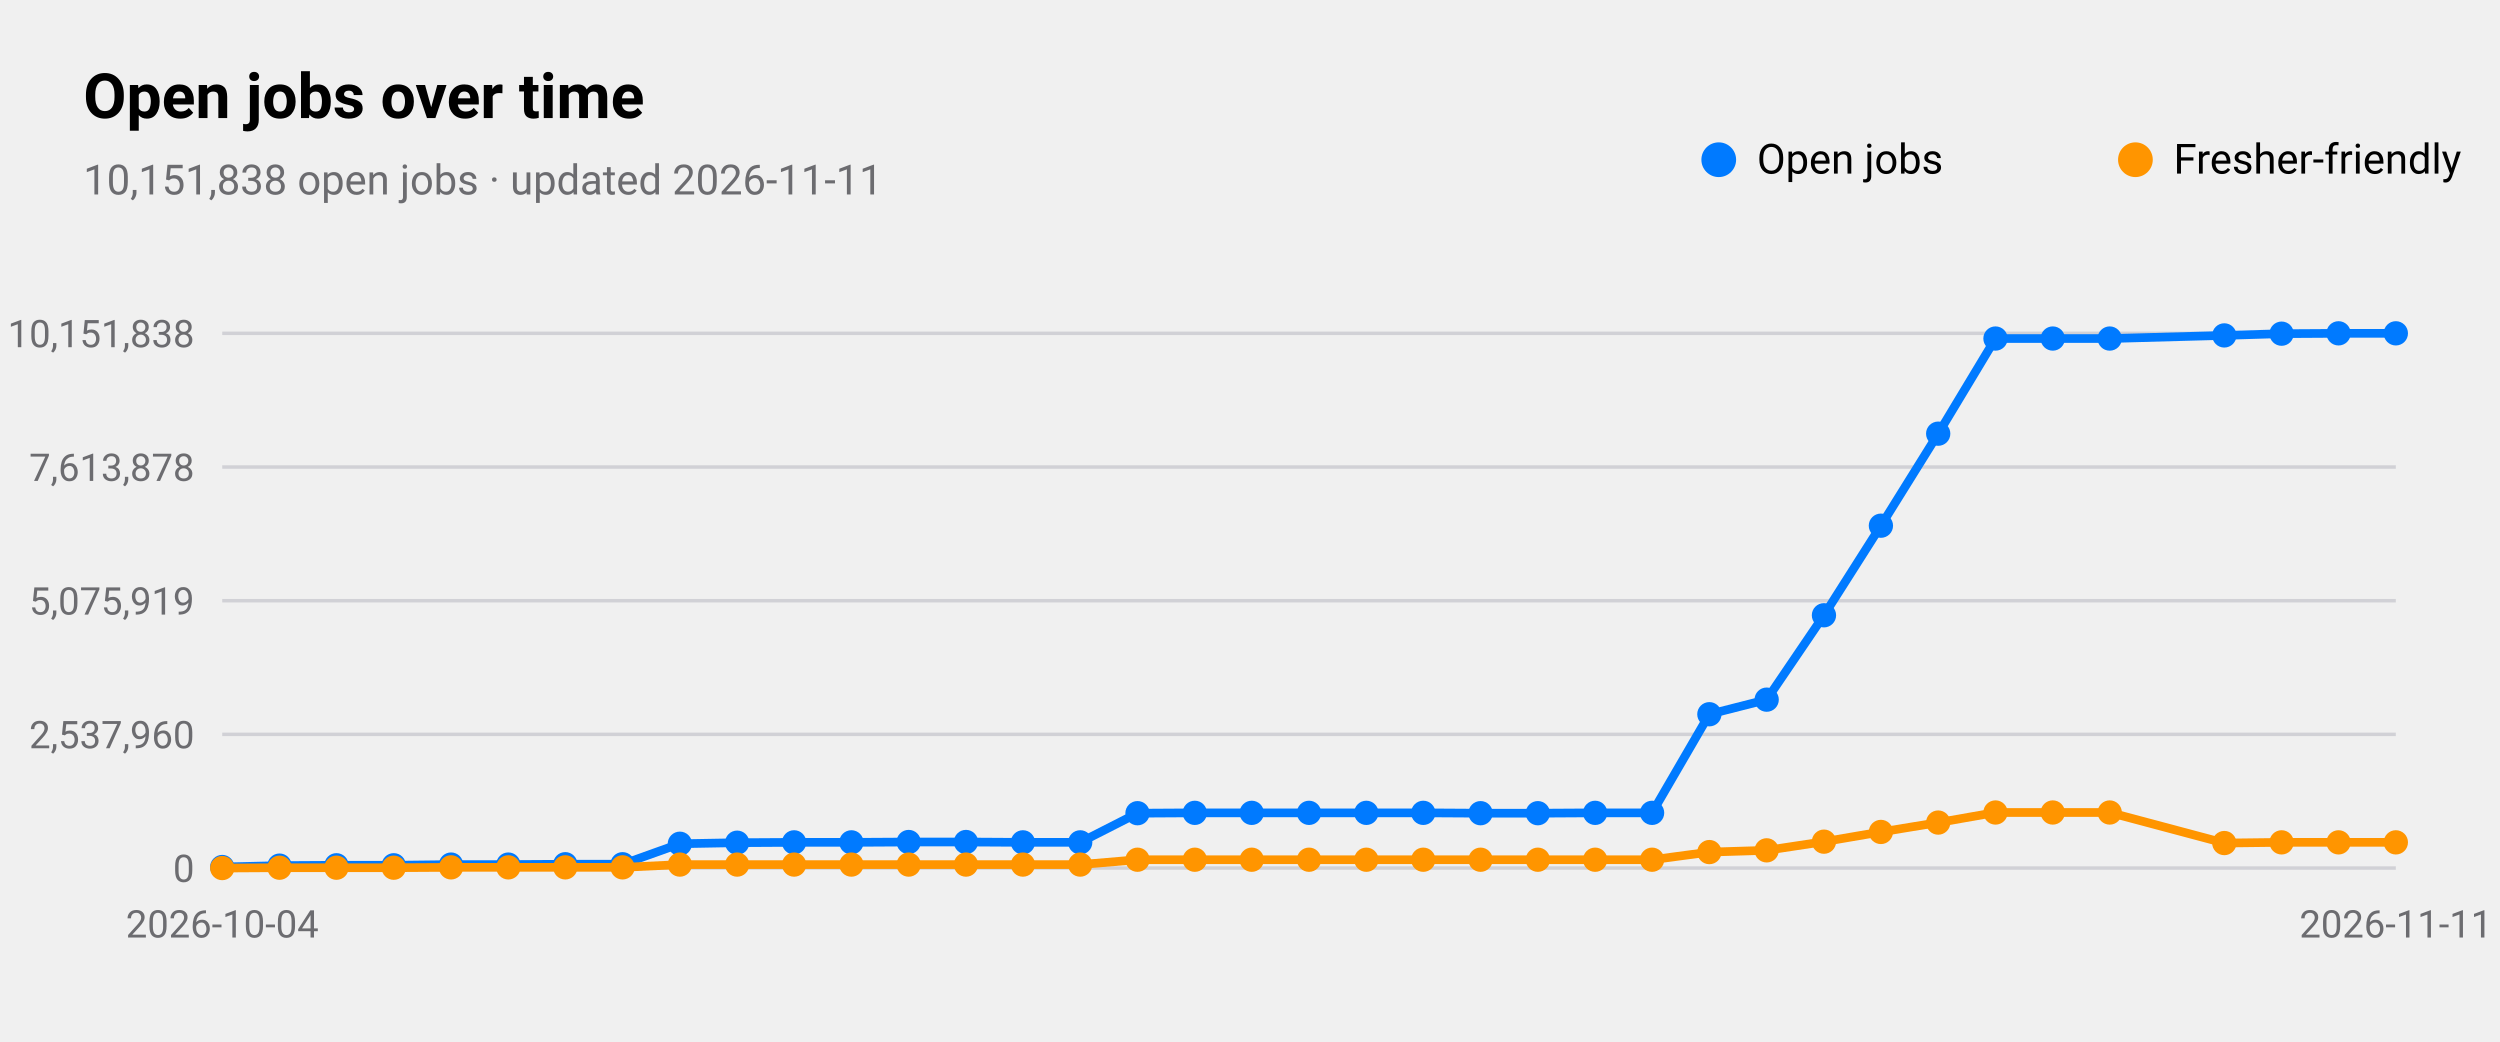
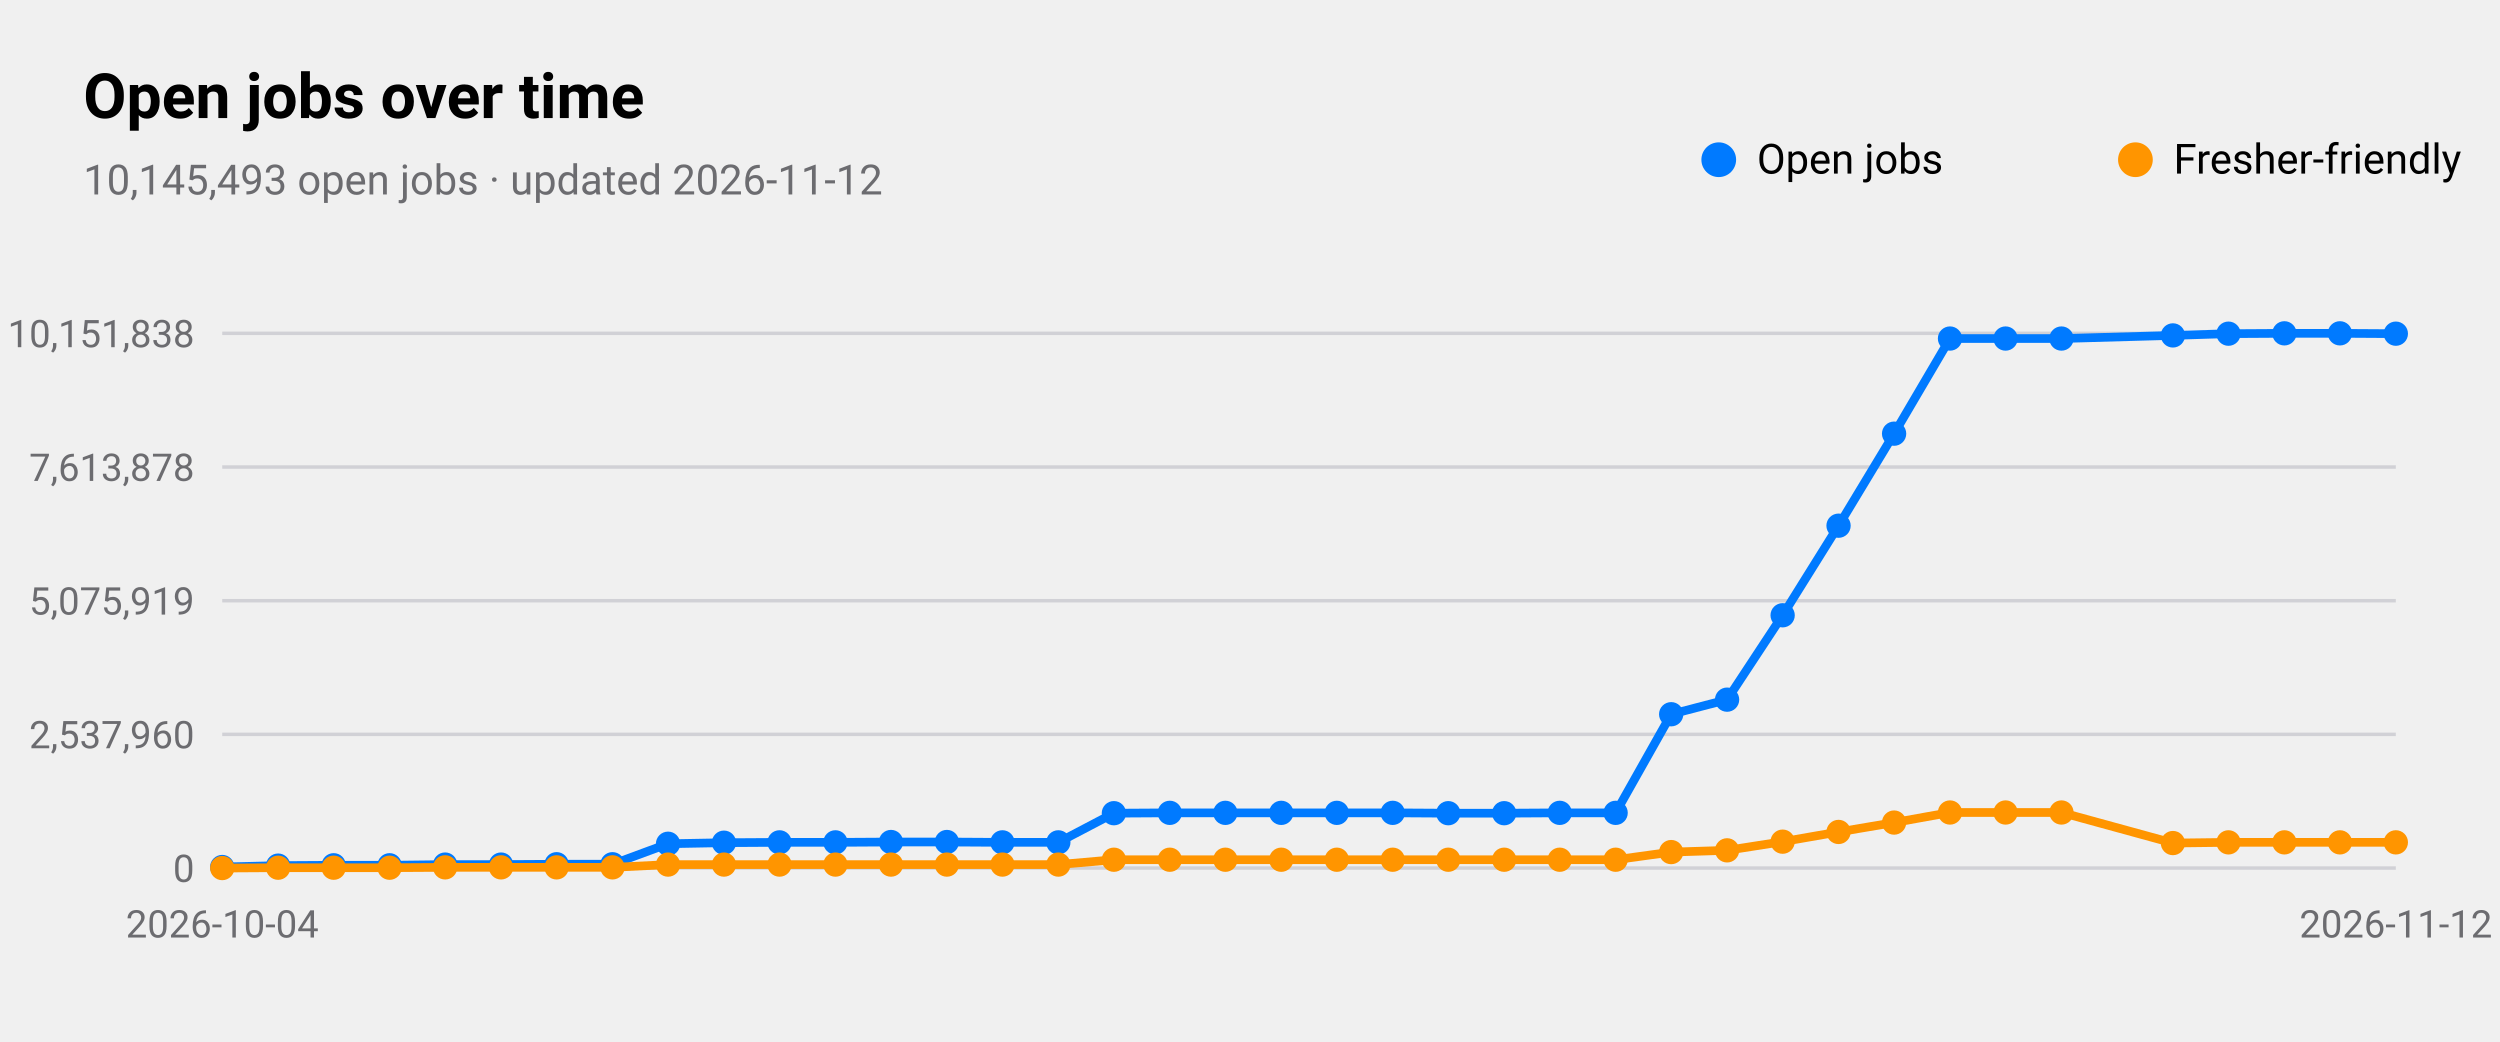
<svg xmlns="http://www.w3.org/2000/svg" viewBox="0 0 720 300" width="720" height="300" role="img" aria-label="Open jobs over time">
  <style>
text{font-family:-apple-system,BlinkMacSystemFont,"SF Pro Text","Helvetica Neue","Segoe UI",Roboto,sans-serif;fill:#000}
.sub,.val,.axis{fill:#6c6c70}.bar{fill:#007aff}.track{fill:#e5e5ea}.grid{stroke:#d1d1d6}
.l1{fill:none;stroke:#007aff;stroke-width:2.5}.d1{fill:#007aff}.l2{fill:none;stroke:#ff9500;stroke-width:2.5}.d2{fill:#ff9500}
.l3{fill:none;stroke:#34c759;stroke-width:2.5}.d3{fill:#34c759}.l4{fill:none;stroke:#af52de;stroke-width:2.5}.d4{fill:#af52de}
.l5{fill:none;stroke:#ff3b30;stroke-width:2.5}.d5{fill:#ff3b30}.l6{fill:none;stroke:#00b8d4;stroke-width:2.5}.d6{fill:#00b8d4}
@media(prefers-color-scheme:dark){text{fill:#fff}.sub,.val,.axis{fill:#98989d}.bar{fill:#0a84ff}.track{fill:#2c2c2e}.grid{stroke:#38383a}
.l1{stroke:#0a84ff}.d1{fill:#0a84ff}.l2{stroke:#ff9f0a}.d2{fill:#ff9f0a}
.l3{stroke:#30d158}.d3{fill:#30d158}.l4{stroke:#bf5af2}.d4{fill:#bf5af2}.l5{stroke:#ff453a}.d5{fill:#ff453a}.l6{stroke:#40cbe0}.d6{fill:#40cbe0}}
</style>
  <text x="24" y="34" font-size="18" font-weight="600">Open jobs over time</text>
-   <text class="sub" x="24" y="56" font-size="12">10,151,838 open jobs · updated 2026-11-11</text>
+   <text class="sub" x="24" y="56" font-size="12">10,145,493 open jobs · updated 2026-11-12</text>
  <line class="grid" x1="64" x2="690" y1="250.0" y2="250.0" />
  <text class="axis" x="56" y="254.0" font-size="11" text-anchor="end">0</text>
  <line class="grid" x1="64" x2="690" y1="211.5" y2="211.5" />
  <text class="axis" x="56" y="215.5" font-size="11" text-anchor="end">2,537,960</text>
  <line class="grid" x1="64" x2="690" y1="173.0" y2="173.0" />
  <text class="axis" x="56" y="177.0" font-size="11" text-anchor="end">5,075,919</text>
  <line class="grid" x1="64" x2="690" y1="134.5" y2="134.5" />
  <text class="axis" x="56" y="138.5" font-size="11" text-anchor="end">7,613,878</text>
  <line class="grid" x1="64" x2="690" y1="96.0" y2="96.0" />
  <text class="axis" x="56" y="100.0" font-size="11" text-anchor="end">10,151,838</text>
  <text class="axis" x="64.0" y="270" font-size="11" text-anchor="middle">2026-10-04</text>
-   <text class="axis" x="690.0" y="270" font-size="11" text-anchor="middle">2026-11-11</text>
-   <polyline class="l1" points="64.0,249.7 80.5,249.3 96.9,249.2 113.4,249.2 129.9,249.0 146.4,249.0 162.8,248.9 179.3,248.9 195.8,243.0 212.3,242.7 228.7,242.6 245.2,242.6 261.7,242.5 278.2,242.5 294.6,242.6 311.1,242.6 327.6,234.2 344.1,234.1 360.5,234.1 377.0,234.1 393.5,234.1 409.9,234.1 426.4,234.2 442.9,234.2 459.4,234.1 475.8,234.1 492.3,205.7 508.8,201.5 525.3,177.2 541.7,151.4 558.2,124.9 574.7,97.5 591.2,97.5 607.6,97.5 640.6,96.6 657.1,96.1 673.5,96.0 690.0,96.0" />
+   <text class="axis" x="690.0" y="270" font-size="11" text-anchor="middle">2026-11-12</text>
+   <polyline class="l1" points="64.0,249.7 80.1,249.3 96.1,249.2 112.2,249.2 128.2,249.0 144.3,249.0 160.3,248.9 176.4,248.9 192.4,243.0 208.5,242.7 224.5,242.6 240.6,242.6 256.6,242.5 272.7,242.5 288.7,242.6 304.8,242.6 320.8,234.2 336.9,234.1 352.9,234.1 369.0,234.1 385.0,234.1 401.1,234.1 417.1,234.2 433.2,234.2 449.2,234.1 465.3,234.1 481.3,205.7 497.4,201.5 513.4,177.2 529.5,151.4 545.5,124.9 561.6,97.5 577.6,97.5 593.7,97.5 625.8,96.6 641.8,96.1 657.9,96.0 673.9,96.0 690.0,96.1" />
  <circle class="d1" cx="64.0" cy="249.7" r="3.5" />
-   <circle class="d1" cx="80.5" cy="249.3" r="3.5" />
-   <circle class="d1" cx="96.9" cy="249.2" r="3.5" />
-   <circle class="d1" cx="113.4" cy="249.2" r="3.5" />
-   <circle class="d1" cx="129.9" cy="249.0" r="3.5" />
-   <circle class="d1" cx="146.4" cy="249.0" r="3.5" />
-   <circle class="d1" cx="162.8" cy="248.9" r="3.5" />
-   <circle class="d1" cx="179.3" cy="248.9" r="3.5" />
-   <circle class="d1" cx="195.8" cy="243.0" r="3.5" />
-   <circle class="d1" cx="212.3" cy="242.7" r="3.5" />
-   <circle class="d1" cx="228.7" cy="242.6" r="3.5" />
-   <circle class="d1" cx="245.2" cy="242.6" r="3.5" />
-   <circle class="d1" cx="261.7" cy="242.5" r="3.5" />
-   <circle class="d1" cx="278.2" cy="242.5" r="3.5" />
-   <circle class="d1" cx="294.6" cy="242.6" r="3.5" />
-   <circle class="d1" cx="311.1" cy="242.6" r="3.5" />
-   <circle class="d1" cx="327.6" cy="234.2" r="3.5" />
-   <circle class="d1" cx="344.1" cy="234.1" r="3.5" />
-   <circle class="d1" cx="360.5" cy="234.1" r="3.5" />
-   <circle class="d1" cx="377.0" cy="234.1" r="3.5" />
-   <circle class="d1" cx="393.5" cy="234.1" r="3.5" />
-   <circle class="d1" cx="409.9" cy="234.1" r="3.5" />
-   <circle class="d1" cx="426.4" cy="234.2" r="3.5" />
-   <circle class="d1" cx="442.9" cy="234.2" r="3.5" />
-   <circle class="d1" cx="459.4" cy="234.1" r="3.5" />
-   <circle class="d1" cx="475.8" cy="234.1" r="3.5" />
-   <circle class="d1" cx="492.3" cy="205.7" r="3.5" />
-   <circle class="d1" cx="508.8" cy="201.5" r="3.5" />
-   <circle class="d1" cx="525.3" cy="177.2" r="3.5" />
-   <circle class="d1" cx="541.7" cy="151.4" r="3.5" />
-   <circle class="d1" cx="558.2" cy="124.9" r="3.5" />
-   <circle class="d1" cx="574.7" cy="97.5" r="3.5" />
-   <circle class="d1" cx="591.2" cy="97.5" r="3.5" />
-   <circle class="d1" cx="607.6" cy="97.5" r="3.5" />
-   <circle class="d1" cx="640.6" cy="96.6" r="3.5" />
-   <circle class="d1" cx="657.1" cy="96.1" r="3.5" />
-   <circle class="d1" cx="673.5" cy="96.0" r="3.5" />
-   <circle class="d1" cx="690.0" cy="96.0" r="3.5" />
+   <circle class="d1" cx="80.1" cy="249.3" r="3.5" />
+   <circle class="d1" cx="96.1" cy="249.2" r="3.5" />
+   <circle class="d1" cx="112.2" cy="249.2" r="3.5" />
+   <circle class="d1" cx="128.2" cy="249.0" r="3.5" />
+   <circle class="d1" cx="144.3" cy="249.0" r="3.5" />
+   <circle class="d1" cx="160.3" cy="248.9" r="3.5" />
+   <circle class="d1" cx="176.4" cy="248.9" r="3.5" />
+   <circle class="d1" cx="192.4" cy="243.0" r="3.5" />
+   <circle class="d1" cx="208.5" cy="242.7" r="3.5" />
+   <circle class="d1" cx="224.5" cy="242.6" r="3.5" />
+   <circle class="d1" cx="240.6" cy="242.6" r="3.5" />
+   <circle class="d1" cx="256.6" cy="242.5" r="3.5" />
+   <circle class="d1" cx="272.7" cy="242.5" r="3.5" />
+   <circle class="d1" cx="288.7" cy="242.6" r="3.5" />
+   <circle class="d1" cx="304.8" cy="242.6" r="3.5" />
+   <circle class="d1" cx="320.8" cy="234.2" r="3.5" />
+   <circle class="d1" cx="336.9" cy="234.1" r="3.5" />
+   <circle class="d1" cx="352.9" cy="234.1" r="3.5" />
+   <circle class="d1" cx="369.0" cy="234.1" r="3.5" />
+   <circle class="d1" cx="385.0" cy="234.1" r="3.5" />
+   <circle class="d1" cx="401.1" cy="234.1" r="3.5" />
+   <circle class="d1" cx="417.1" cy="234.2" r="3.5" />
+   <circle class="d1" cx="433.2" cy="234.2" r="3.5" />
+   <circle class="d1" cx="449.2" cy="234.1" r="3.5" />
+   <circle class="d1" cx="465.3" cy="234.1" r="3.5" />
+   <circle class="d1" cx="481.3" cy="205.7" r="3.5" />
+   <circle class="d1" cx="497.4" cy="201.5" r="3.5" />
+   <circle class="d1" cx="513.4" cy="177.2" r="3.5" />
+   <circle class="d1" cx="529.5" cy="151.4" r="3.5" />
+   <circle class="d1" cx="545.5" cy="124.9" r="3.5" />
+   <circle class="d1" cx="561.6" cy="97.5" r="3.5" />
+   <circle class="d1" cx="577.6" cy="97.5" r="3.5" />
+   <circle class="d1" cx="593.7" cy="97.5" r="3.5" />
+   <circle class="d1" cx="625.8" cy="96.6" r="3.5" />
+   <circle class="d1" cx="641.8" cy="96.1" r="3.5" />
+   <circle class="d1" cx="657.9" cy="96.0" r="3.5" />
+   <circle class="d1" cx="673.9" cy="96.0" r="3.5" />
+   <circle class="d1" cx="690.0" cy="96.1" r="3.5" />
  <circle class="d1" cx="495" cy="46" r="5" />
  <text x="506" y="50" font-size="12">Open jobs</text>
-   <polyline class="l2" points="64.0,250.0 80.5,249.9 96.9,249.9 113.4,249.9 129.9,249.8 146.4,249.8 162.8,249.8 179.3,249.8 195.8,249.0 212.3,249.0 228.7,249.0 245.2,249.0 261.7,249.0 278.2,249.0 294.6,249.0 311.1,249.0 327.6,247.6 344.1,247.6 360.5,247.6 377.0,247.6 393.5,247.6 409.9,247.6 426.4,247.6 442.9,247.6 459.4,247.6 475.8,247.6 492.3,245.4 508.8,244.9 525.3,242.4 541.7,239.6 558.2,236.9 574.7,234.0 591.2,234.0 607.6,234.0 640.6,242.8 657.1,242.6 673.5,242.6 690.0,242.6" />
+   <polyline class="l2" points="64.0,250.0 80.1,249.9 96.1,249.9 112.2,249.9 128.2,249.8 144.3,249.8 160.3,249.8 176.4,249.8 192.4,249.0 208.5,249.0 224.5,249.0 240.6,249.0 256.6,249.0 272.7,249.0 288.7,249.0 304.8,249.0 320.8,247.6 336.9,247.6 352.9,247.6 369.0,247.6 385.0,247.6 401.1,247.6 417.1,247.6 433.2,247.6 449.2,247.6 465.3,247.6 481.3,245.4 497.4,244.9 513.4,242.4 529.5,239.6 545.5,236.9 561.6,234.0 577.6,234.0 593.7,234.0 625.8,242.8 641.8,242.6 657.9,242.6 673.9,242.6 690.0,242.6" />
  <circle class="d2" cx="64.0" cy="250.0" r="3.5" />
-   <circle class="d2" cx="80.5" cy="249.9" r="3.5" />
-   <circle class="d2" cx="96.9" cy="249.9" r="3.5" />
-   <circle class="d2" cx="113.4" cy="249.9" r="3.5" />
-   <circle class="d2" cx="129.9" cy="249.8" r="3.5" />
-   <circle class="d2" cx="146.4" cy="249.8" r="3.5" />
-   <circle class="d2" cx="162.8" cy="249.8" r="3.5" />
-   <circle class="d2" cx="179.3" cy="249.8" r="3.5" />
-   <circle class="d2" cx="195.8" cy="249.0" r="3.5" />
-   <circle class="d2" cx="212.3" cy="249.0" r="3.5" />
-   <circle class="d2" cx="228.7" cy="249.0" r="3.5" />
-   <circle class="d2" cx="245.2" cy="249.0" r="3.5" />
-   <circle class="d2" cx="261.7" cy="249.0" r="3.5" />
-   <circle class="d2" cx="278.2" cy="249.0" r="3.5" />
-   <circle class="d2" cx="294.6" cy="249.0" r="3.5" />
-   <circle class="d2" cx="311.1" cy="249.0" r="3.5" />
-   <circle class="d2" cx="327.6" cy="247.6" r="3.5" />
-   <circle class="d2" cx="344.1" cy="247.6" r="3.5" />
-   <circle class="d2" cx="360.5" cy="247.6" r="3.5" />
-   <circle class="d2" cx="377.0" cy="247.6" r="3.5" />
-   <circle class="d2" cx="393.5" cy="247.6" r="3.5" />
-   <circle class="d2" cx="409.9" cy="247.6" r="3.5" />
-   <circle class="d2" cx="426.4" cy="247.6" r="3.5" />
-   <circle class="d2" cx="442.9" cy="247.6" r="3.5" />
-   <circle class="d2" cx="459.4" cy="247.6" r="3.5" />
-   <circle class="d2" cx="475.8" cy="247.6" r="3.5" />
-   <circle class="d2" cx="492.3" cy="245.4" r="3.5" />
-   <circle class="d2" cx="508.8" cy="244.9" r="3.5" />
-   <circle class="d2" cx="525.3" cy="242.4" r="3.5" />
-   <circle class="d2" cx="541.7" cy="239.6" r="3.5" />
-   <circle class="d2" cx="558.2" cy="236.9" r="3.5" />
-   <circle class="d2" cx="574.7" cy="234.0" r="3.5" />
-   <circle class="d2" cx="591.2" cy="234.0" r="3.5" />
-   <circle class="d2" cx="607.6" cy="234.0" r="3.5" />
-   <circle class="d2" cx="640.6" cy="242.8" r="3.5" />
-   <circle class="d2" cx="657.1" cy="242.6" r="3.5" />
-   <circle class="d2" cx="673.5" cy="242.6" r="3.5" />
+   <circle class="d2" cx="80.1" cy="249.9" r="3.5" />
+   <circle class="d2" cx="96.1" cy="249.9" r="3.5" />
+   <circle class="d2" cx="112.2" cy="249.9" r="3.5" />
+   <circle class="d2" cx="128.2" cy="249.8" r="3.5" />
+   <circle class="d2" cx="144.3" cy="249.8" r="3.5" />
+   <circle class="d2" cx="160.3" cy="249.8" r="3.5" />
+   <circle class="d2" cx="176.4" cy="249.8" r="3.5" />
+   <circle class="d2" cx="192.4" cy="249.0" r="3.5" />
+   <circle class="d2" cx="208.5" cy="249.0" r="3.5" />
+   <circle class="d2" cx="224.5" cy="249.0" r="3.5" />
+   <circle class="d2" cx="240.6" cy="249.0" r="3.5" />
+   <circle class="d2" cx="256.6" cy="249.0" r="3.5" />
+   <circle class="d2" cx="272.7" cy="249.0" r="3.5" />
+   <circle class="d2" cx="288.7" cy="249.0" r="3.5" />
+   <circle class="d2" cx="304.8" cy="249.0" r="3.5" />
+   <circle class="d2" cx="320.8" cy="247.6" r="3.5" />
+   <circle class="d2" cx="336.9" cy="247.6" r="3.5" />
+   <circle class="d2" cx="352.9" cy="247.6" r="3.5" />
+   <circle class="d2" cx="369.0" cy="247.6" r="3.5" />
+   <circle class="d2" cx="385.0" cy="247.6" r="3.5" />
+   <circle class="d2" cx="401.1" cy="247.6" r="3.5" />
+   <circle class="d2" cx="417.1" cy="247.6" r="3.5" />
+   <circle class="d2" cx="433.2" cy="247.6" r="3.5" />
+   <circle class="d2" cx="449.2" cy="247.6" r="3.5" />
+   <circle class="d2" cx="465.3" cy="247.6" r="3.5" />
+   <circle class="d2" cx="481.3" cy="245.4" r="3.5" />
+   <circle class="d2" cx="497.4" cy="244.9" r="3.5" />
+   <circle class="d2" cx="513.4" cy="242.4" r="3.5" />
+   <circle class="d2" cx="529.5" cy="239.6" r="3.5" />
+   <circle class="d2" cx="545.5" cy="236.9" r="3.5" />
+   <circle class="d2" cx="561.6" cy="234.0" r="3.5" />
+   <circle class="d2" cx="577.6" cy="234.0" r="3.5" />
+   <circle class="d2" cx="593.7" cy="234.0" r="3.5" />
+   <circle class="d2" cx="625.8" cy="242.8" r="3.5" />
+   <circle class="d2" cx="641.8" cy="242.6" r="3.5" />
+   <circle class="d2" cx="657.9" cy="242.6" r="3.5" />
+   <circle class="d2" cx="673.9" cy="242.6" r="3.5" />
  <circle class="d2" cx="690.0" cy="242.6" r="3.5" />
  <circle class="d2" cx="615" cy="46" r="5" />
  <text x="626" y="50" font-size="12">Fresher-friendly</text>
</svg>
